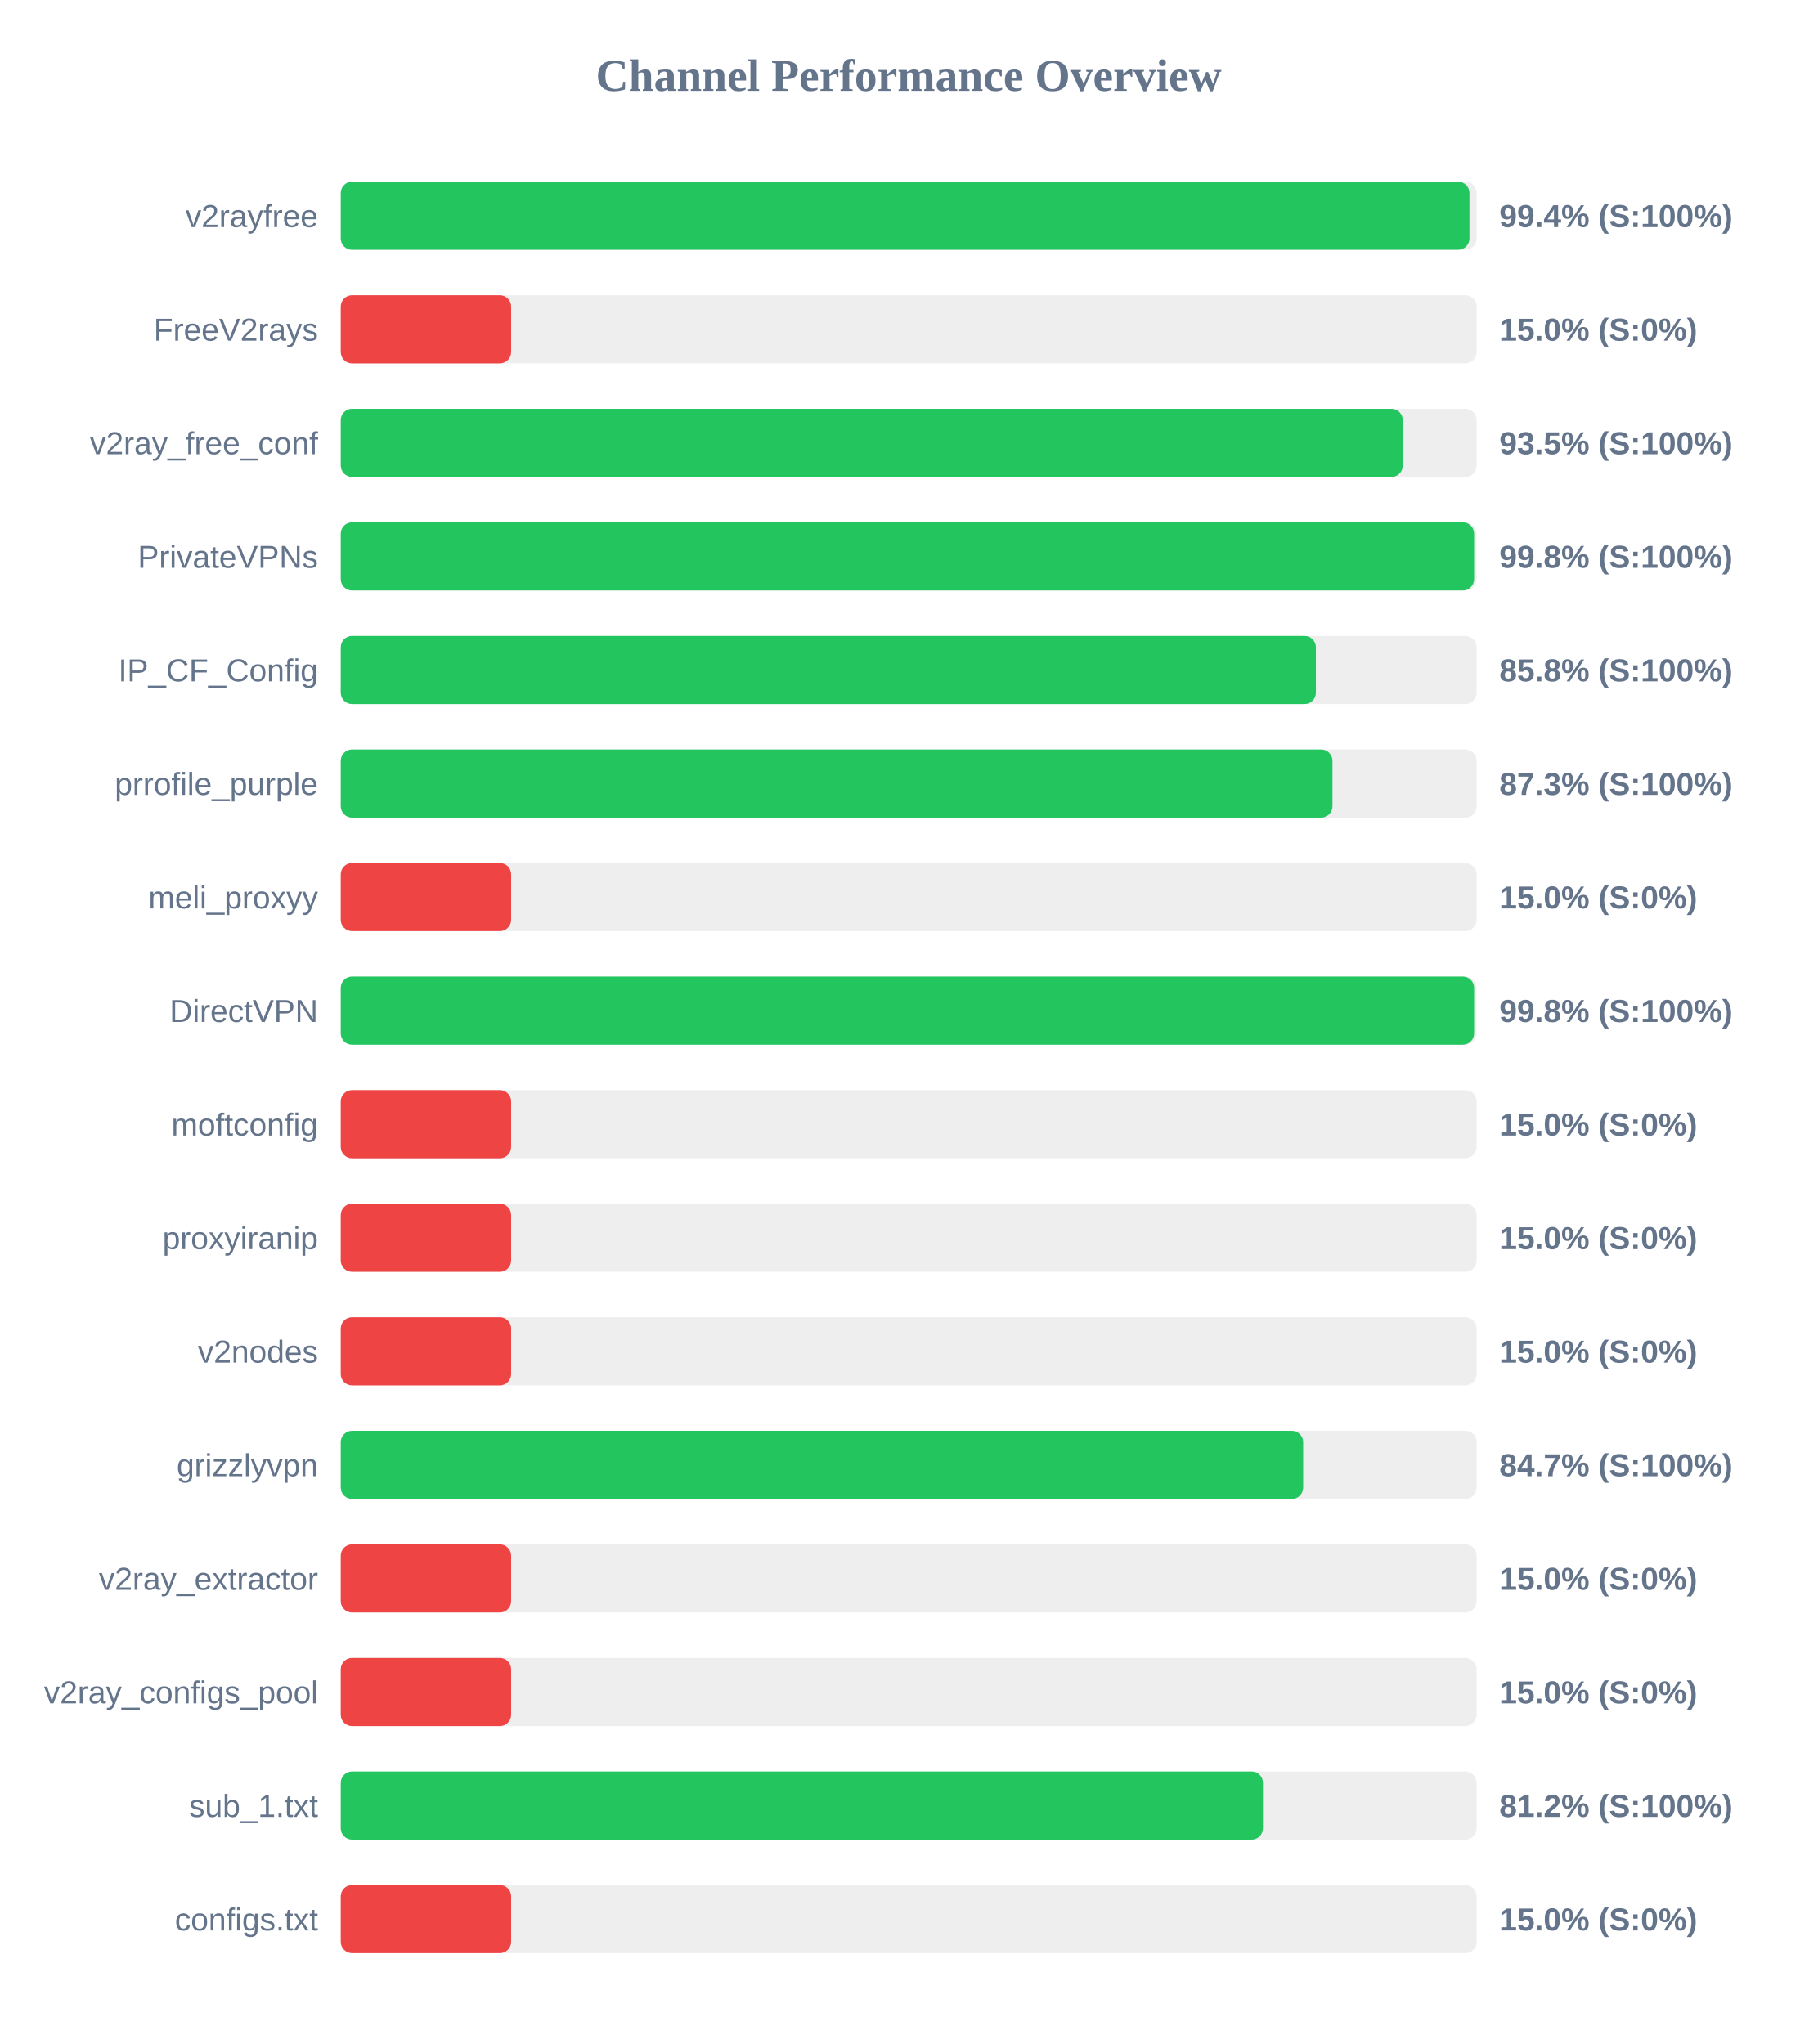
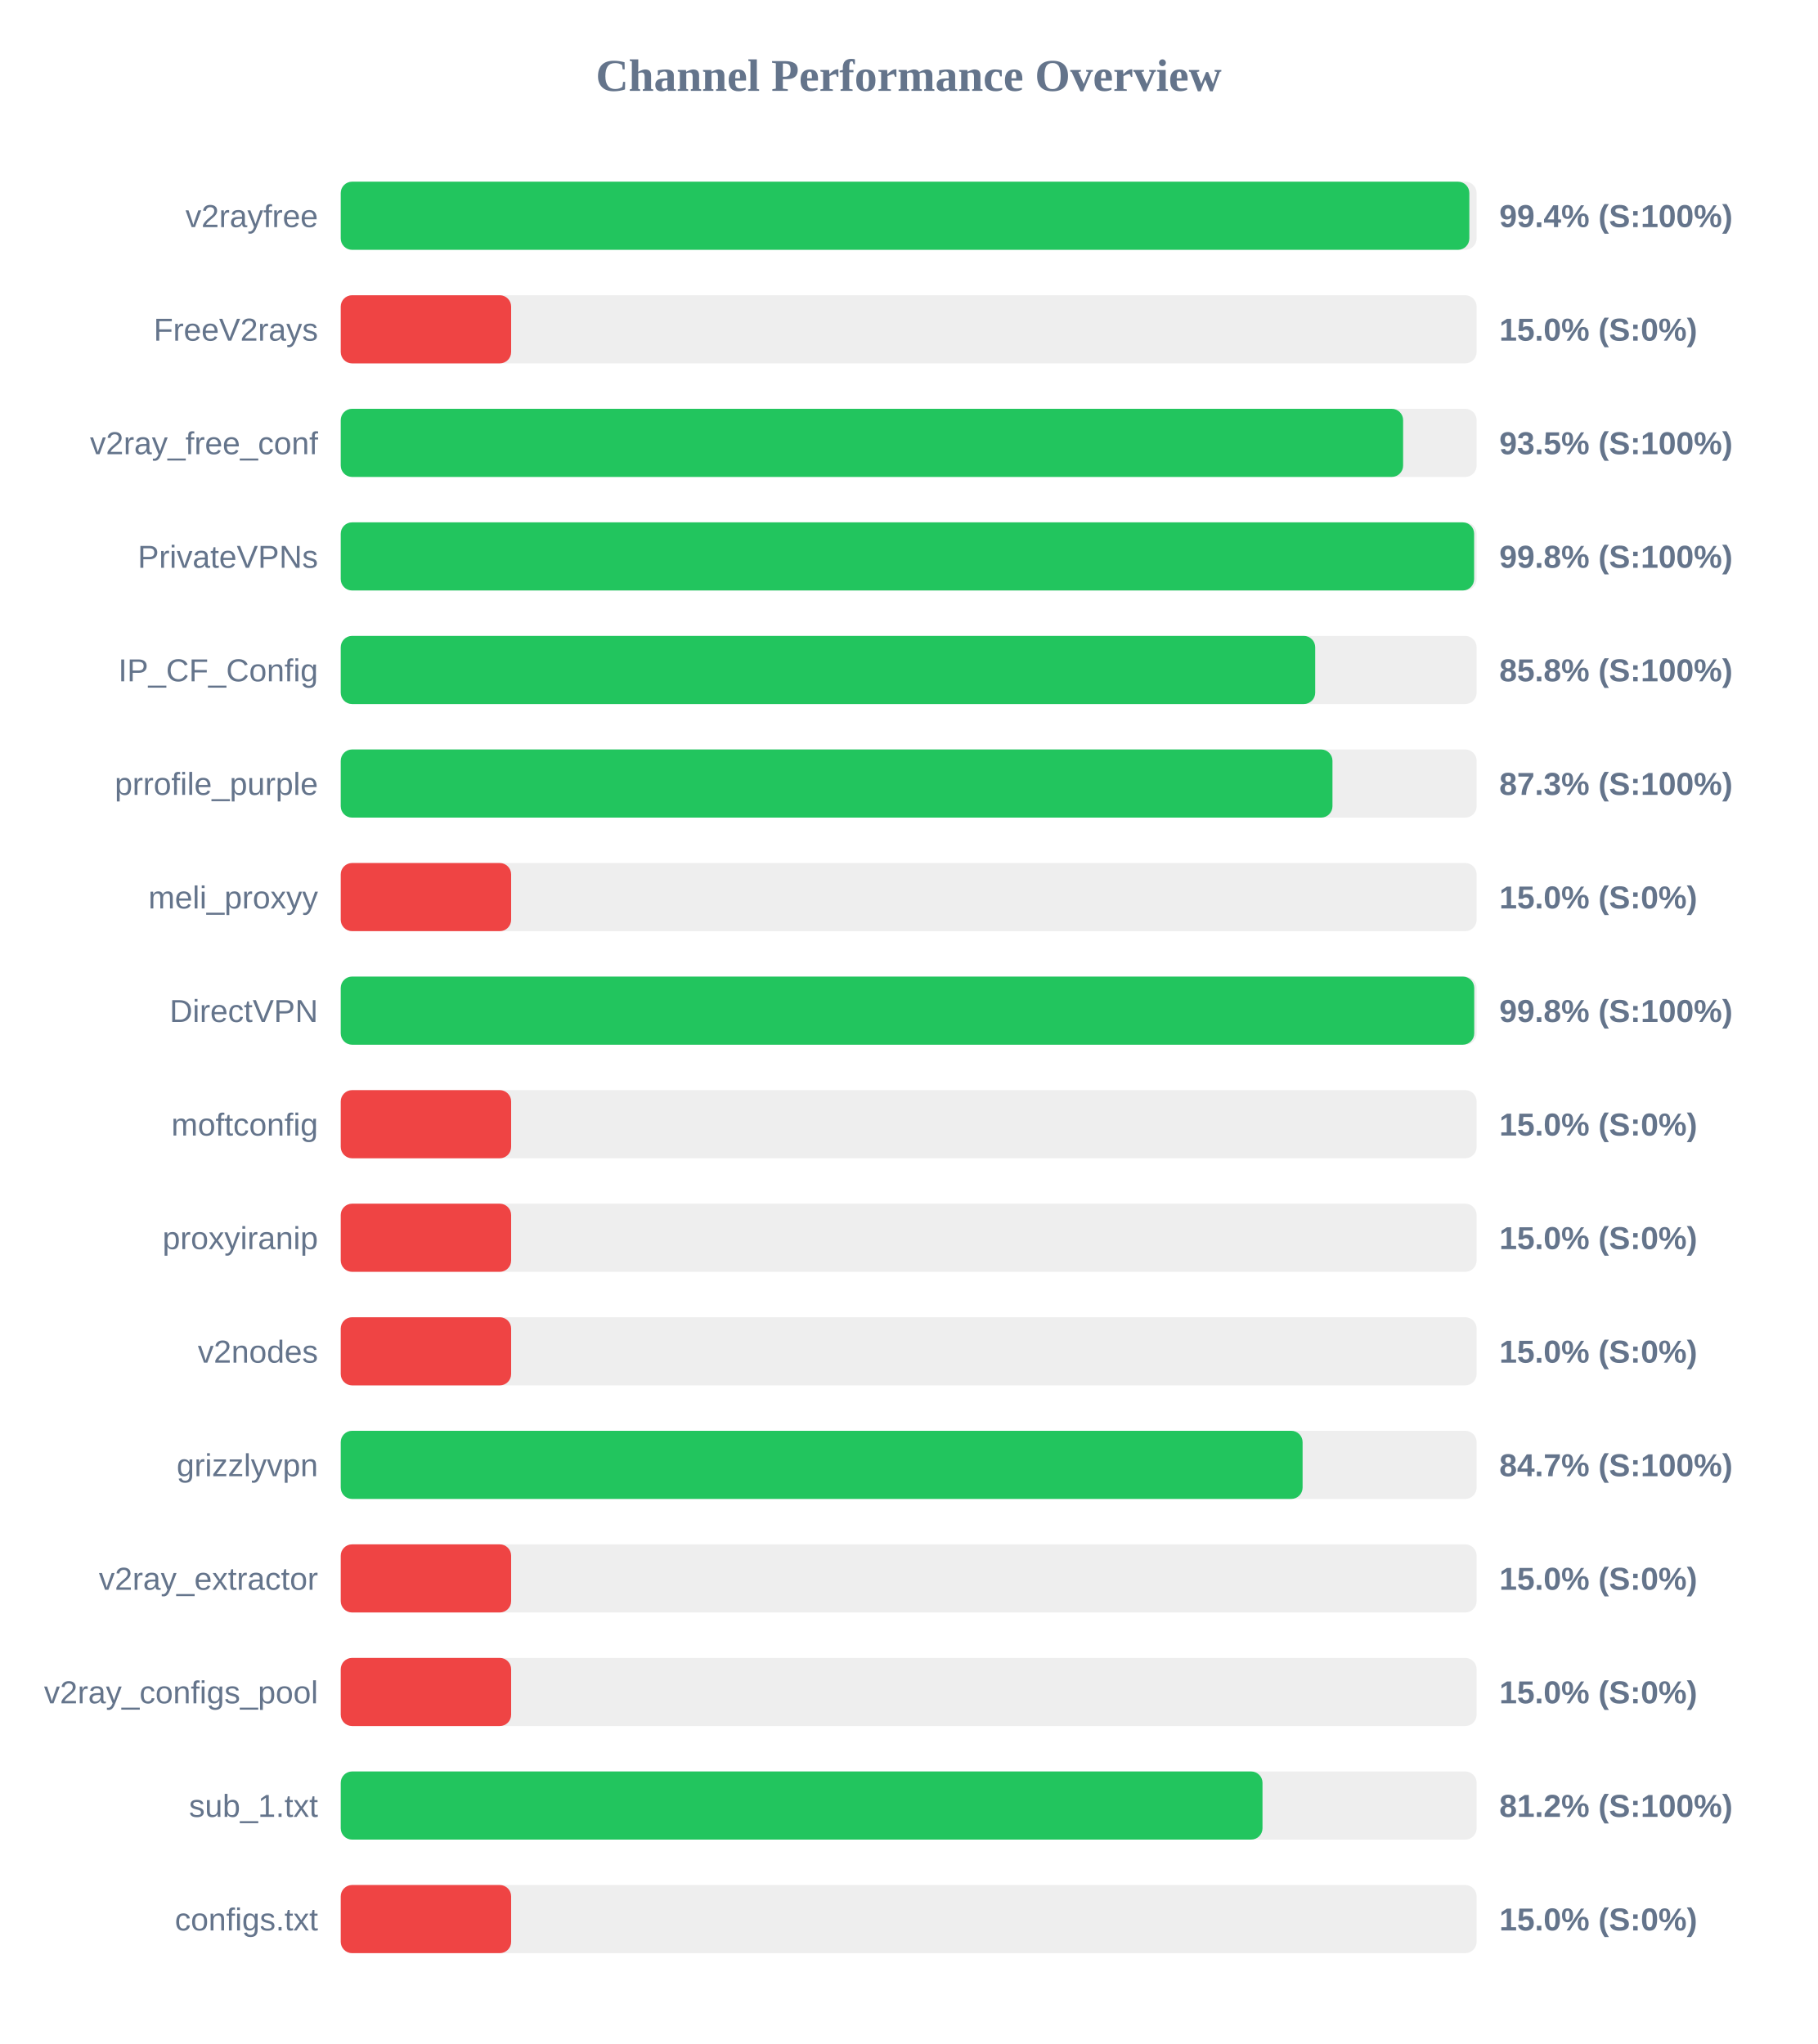
<svg xmlns="http://www.w3.org/2000/svg" width="800" height="900" version="1.1">
  <style>
        .row { font: 14px Arial; fill: #64748b; }
        .score { font: bold 14px Arial; fill: #64748b; }
    </style>
  <text x="400" y="40" text-anchor="middle" font-size="20px" font-weight="bold" fill="#64748b">Channel Performance Overview</text>
  <rect x="150" y="80" width="500" height="30" fill="#eee" rx="5" />
-   <rect x="150" y="80" width="496.85" height="30" fill="#22c55e" rx="5" />
+   <rect x="150" y="80" width="496.8" height="30" fill="#22c55e" rx="5" />
  <text x="140" y="100" text-anchor="end" class="row">v2rayfree</text>
  <text x="660" y="100" text-anchor="start" class="score">99.4% (S:100%)</text>
  <rect x="150" y="130" width="500" height="30" fill="#eee" rx="5" />
  <rect x="150" y="130" width="75.0" height="30" fill="#ef4444" rx="5" />
  <text x="140" y="150" text-anchor="end" class="row">FreeV2rays</text>
  <text x="660" y="150" text-anchor="start" class="score">15.0% (S:0%)</text>
  <rect x="150" y="180" width="500" height="30" fill="#eee" rx="5" />
-   <rect x="150" y="180" width="467.5" height="30" fill="#22c55e" rx="5" />
+   <rect x="150" y="180" width="467.65" height="30" fill="#22c55e" rx="5" />
  <text x="140" y="200" text-anchor="end" class="row">v2ray_free_conf</text>
  <text x="660" y="200" text-anchor="start" class="score">93.5% (S:100%)</text>
  <rect x="150" y="230" width="500" height="30" fill="#eee" rx="5" />
  <rect x="150" y="230" width="498.9" height="30" fill="#22c55e" rx="5" />
  <text x="140" y="250" text-anchor="end" class="row">PrivateVPNs</text>
  <text x="660" y="250" text-anchor="start" class="score">99.8% (S:100%)</text>
  <rect x="150" y="280" width="500" height="30" fill="#eee" rx="5" />
-   <rect x="150" y="280" width="429.25" height="30" fill="#22c55e" rx="5" />
+   <rect x="150" y="280" width="428.95" height="30" fill="#22c55e" rx="5" />
  <text x="140" y="300" text-anchor="end" class="row">IP_CF_Config</text>
  <text x="660" y="300" text-anchor="start" class="score">85.8% (S:100%)</text>
  <rect x="150" y="330" width="500" height="30" fill="#eee" rx="5" />
  <rect x="150" y="330" width="436.55" height="30" fill="#22c55e" rx="5" />
  <text x="140" y="350" text-anchor="end" class="row">prrofile_purple</text>
  <text x="660" y="350" text-anchor="start" class="score">87.3% (S:100%)</text>
  <rect x="150" y="380" width="500" height="30" fill="#eee" rx="5" />
  <rect x="150" y="380" width="75.0" height="30" fill="#ef4444" rx="5" />
  <text x="140" y="400" text-anchor="end" class="row">meli_proxyy</text>
  <text x="660" y="400" text-anchor="start" class="score">15.0% (S:0%)</text>
  <rect x="150" y="430" width="500" height="30" fill="#eee" rx="5" />
-   <rect x="150" y="430" width="498.9" height="30" fill="#22c55e" rx="5" />
+   <rect x="150" y="430" width="498.95" height="30" fill="#22c55e" rx="5" />
  <text x="140" y="450" text-anchor="end" class="row">DirectVPN</text>
  <text x="660" y="450" text-anchor="start" class="score">99.8% (S:100%)</text>
  <rect x="150" y="480" width="500" height="30" fill="#eee" rx="5" />
  <rect x="150" y="480" width="75.0" height="30" fill="#ef4444" rx="5" />
  <text x="140" y="500" text-anchor="end" class="row">moftconfig</text>
  <text x="660" y="500" text-anchor="start" class="score">15.0% (S:0%)</text>
  <rect x="150" y="530" width="500" height="30" fill="#eee" rx="5" />
  <rect x="150" y="530" width="75.0" height="30" fill="#ef4444" rx="5" />
  <text x="140" y="550" text-anchor="end" class="row">proxyiranip</text>
  <text x="660" y="550" text-anchor="start" class="score">15.0% (S:0%)</text>
  <rect x="150" y="580" width="500" height="30" fill="#eee" rx="5" />
  <rect x="150" y="580" width="75.0" height="30" fill="#ef4444" rx="5" />
  <text x="140" y="600" text-anchor="end" class="row">v2nodes</text>
  <text x="660" y="600" text-anchor="start" class="score">15.0% (S:0%)</text>
  <rect x="150" y="630" width="500" height="30" fill="#eee" rx="5" />
-   <rect x="150" y="630" width="423.65" height="30" fill="#22c55e" rx="5" />
+   <rect x="150" y="630" width="423.4" height="30" fill="#22c55e" rx="5" />
  <text x="140" y="650" text-anchor="end" class="row">grizzlyvpn</text>
  <text x="660" y="650" text-anchor="start" class="score">84.7% (S:100%)</text>
  <rect x="150" y="680" width="500" height="30" fill="#eee" rx="5" />
  <rect x="150" y="680" width="75.0" height="30" fill="#ef4444" rx="5" />
  <text x="140" y="700" text-anchor="end" class="row">v2ray_extractor</text>
  <text x="660" y="700" text-anchor="start" class="score">15.0% (S:0%)</text>
  <rect x="150" y="730" width="500" height="30" fill="#eee" rx="5" />
  <rect x="150" y="730" width="75.0" height="30" fill="#ef4444" rx="5" />
  <text x="140" y="750" text-anchor="end" class="row">v2ray_configs_pool</text>
  <text x="660" y="750" text-anchor="start" class="score">15.0% (S:0%)</text>
  <rect x="150" y="780" width="500" height="30" fill="#eee" rx="5" />
-   <rect x="150" y="780" width="405.95" height="30" fill="#22c55e" rx="5" />
+   <rect x="150" y="780" width="405.75" height="30" fill="#22c55e" rx="5" />
  <text x="140" y="800" text-anchor="end" class="row">sub_1.txt</text>
  <text x="660" y="800" text-anchor="start" class="score">81.2% (S:100%)</text>
  <rect x="150" y="830" width="500" height="30" fill="#eee" rx="5" />
  <rect x="150" y="830" width="75.0" height="30" fill="#ef4444" rx="5" />
  <text x="140" y="850" text-anchor="end" class="row">configs.txt</text>
  <text x="660" y="850" text-anchor="start" class="score">15.0% (S:0%)</text>
</svg>
